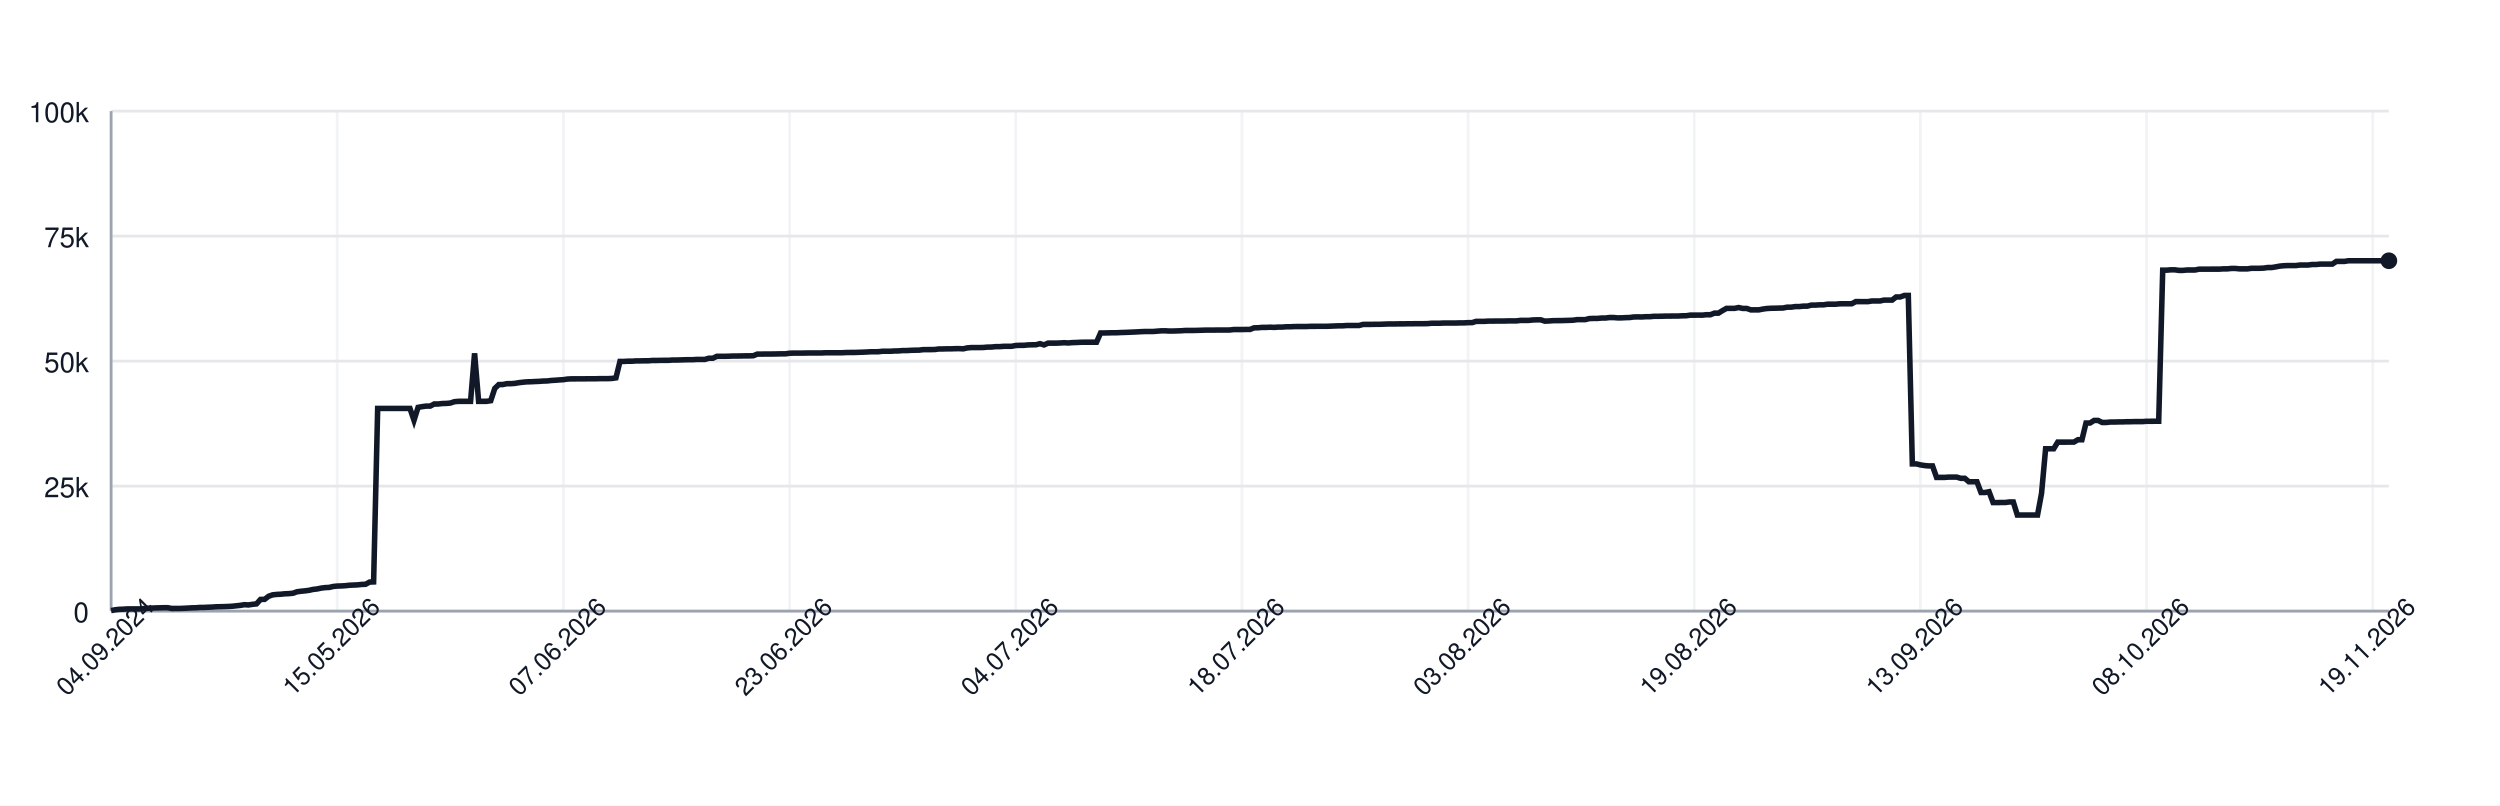
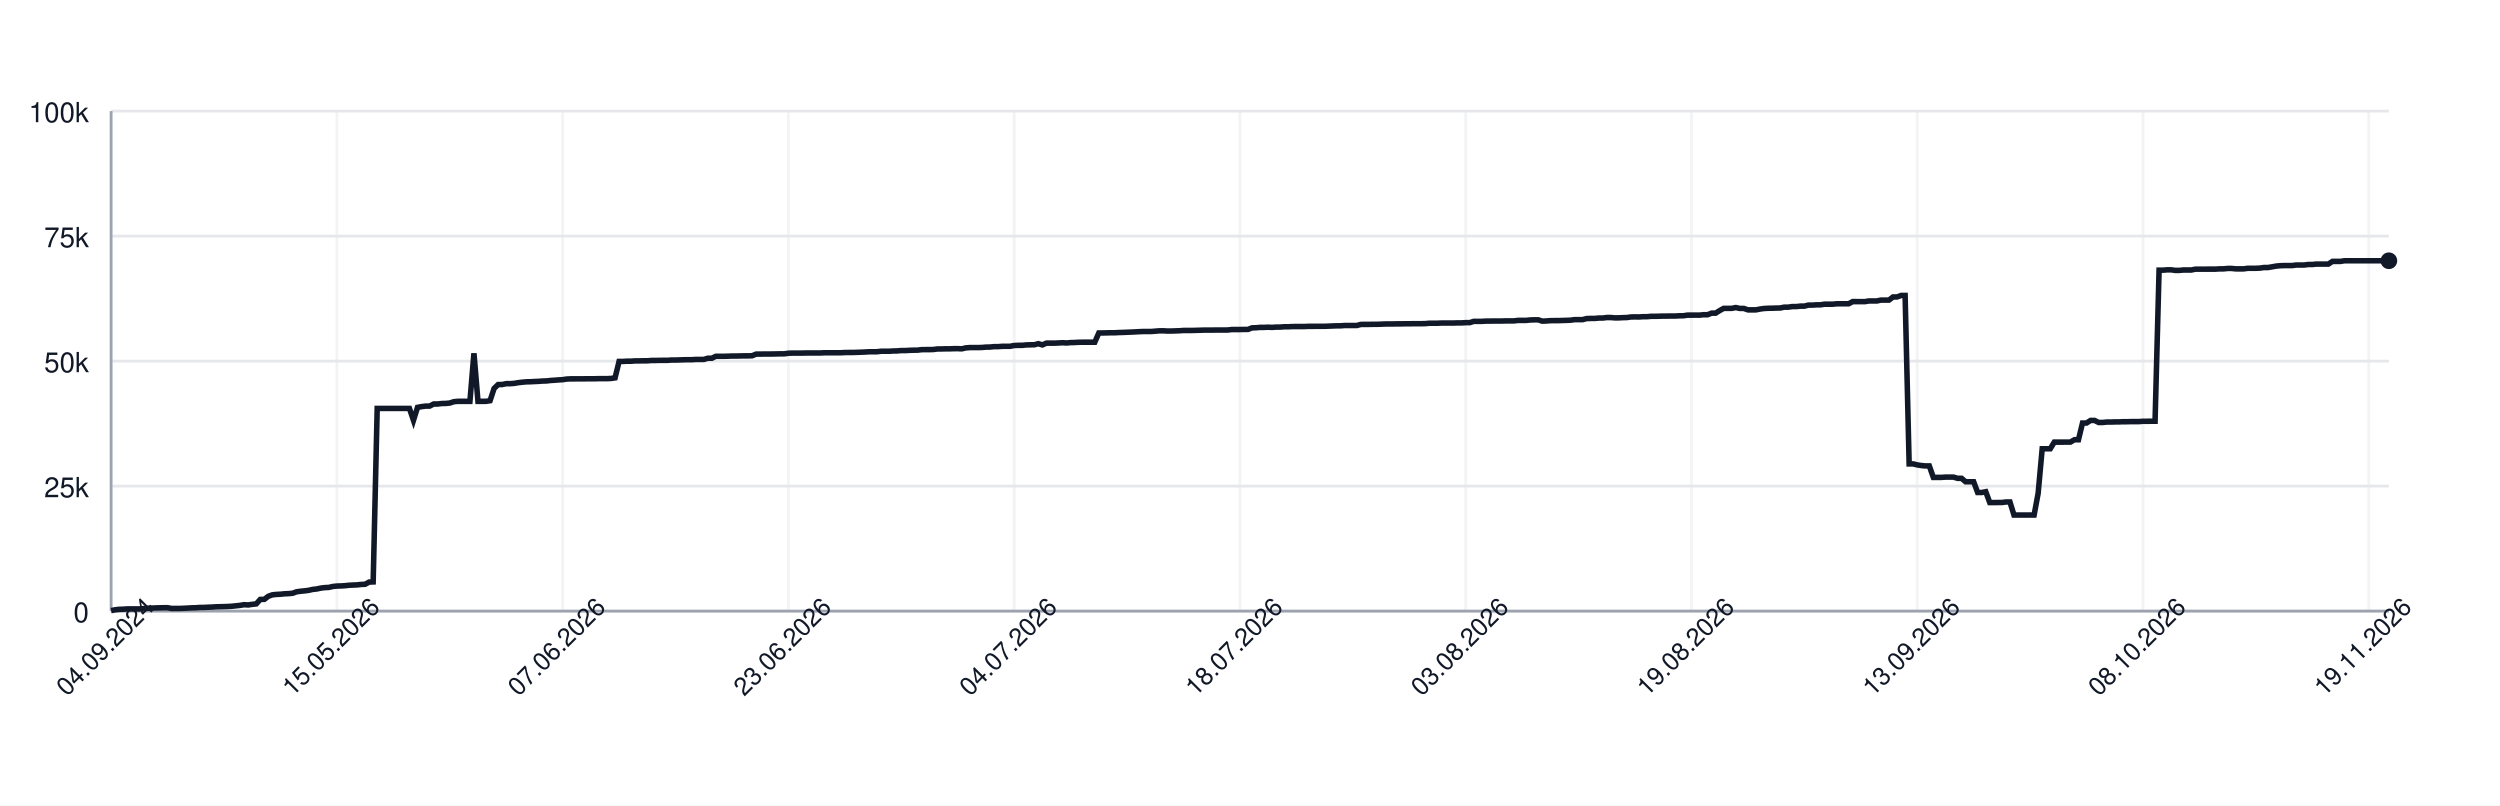
<svg xmlns="http://www.w3.org/2000/svg" width="900" height="290" style="font-family: -apple-system, BlinkMacSystemFont, 'Segoe UI', Helvetica, Arial, sans-serif;">
  <rect width="100%" height="100%" fill="white" />
  <g>
    <line x1="40" y1="220.00" x2="860" y2="220.00" stroke="#e5e7eb" />
    <text x="32" y="224.00" font-size="10" fill="#111827" text-anchor="end">0</text>
    <line x1="40" y1="175.00" x2="860" y2="175.00" stroke="#e5e7eb" />
    <text x="32" y="179.00" font-size="10" fill="#111827" text-anchor="end">25k</text>
    <line x1="40" y1="130.00" x2="860" y2="130.00" stroke="#e5e7eb" />
    <text x="32" y="134.00" font-size="10" fill="#111827" text-anchor="end">50k</text>
    <line x1="40" y1="85.00" x2="860" y2="85.00" stroke="#e5e7eb" />
    <text x="32" y="89.00" font-size="10" fill="#111827" text-anchor="end">75k</text>
    <line x1="40" y1="40.00" x2="860" y2="40.00" stroke="#e5e7eb" />
    <text x="32" y="44.00" font-size="10" fill="#111827" text-anchor="end">100k</text>
    <line x1="40.00" y1="40" x2="40.00" y2="220" stroke="#e5e7eb" opacity="0.5" />
-     <line x1="121.42" y1="40" x2="121.42" y2="220" stroke="#e5e7eb" opacity="0.5" />
-     <line x1="202.84" y1="40" x2="202.84" y2="220" stroke="#e5e7eb" opacity="0.5" />
-     <line x1="284.26" y1="40" x2="284.26" y2="220" stroke="#e5e7eb" opacity="0.5" />
-     <line x1="365.67" y1="40" x2="365.67" y2="220" stroke="#e5e7eb" opacity="0.5" />
-     <line x1="447.09" y1="40" x2="447.09" y2="220" stroke="#e5e7eb" opacity="0.5" />
-     <line x1="528.51" y1="40" x2="528.51" y2="220" stroke="#e5e7eb" opacity="0.5" />
-     <line x1="609.93" y1="40" x2="609.93" y2="220" stroke="#e5e7eb" opacity="0.5" />
-     <line x1="691.35" y1="40" x2="691.35" y2="220" stroke="#e5e7eb" opacity="0.5" />
-     <line x1="772.77" y1="40" x2="772.77" y2="220" stroke="#e5e7eb" opacity="0.5" />
-     <line x1="854.18" y1="40" x2="854.18" y2="220" stroke="#e5e7eb" opacity="0.5" />
+     <line x1="121.27" y1="40" x2="121.27" y2="220" stroke="#e5e7eb" opacity="0.5" />
+     <line x1="202.55" y1="40" x2="202.55" y2="220" stroke="#e5e7eb" opacity="0.5" />
+     <line x1="283.82" y1="40" x2="283.82" y2="220" stroke="#e5e7eb" opacity="0.5" />
+     <line x1="365.10" y1="40" x2="365.10" y2="220" stroke="#e5e7eb" opacity="0.5" />
+     <line x1="446.37" y1="40" x2="446.37" y2="220" stroke="#e5e7eb" opacity="0.5" />
+     <line x1="527.65" y1="40" x2="527.65" y2="220" stroke="#e5e7eb" opacity="0.5" />
+     <line x1="608.92" y1="40" x2="608.92" y2="220" stroke="#e5e7eb" opacity="0.5" />
+     <line x1="690.19" y1="40" x2="690.19" y2="220" stroke="#e5e7eb" opacity="0.5" />
+     <line x1="771.47" y1="40" x2="771.47" y2="220" stroke="#e5e7eb" opacity="0.5" />
+     <line x1="852.74" y1="40" x2="852.74" y2="220" stroke="#e5e7eb" opacity="0.5" />
    <line x1="40" y1="220" x2="860" y2="220" stroke="#9ca3af" />
    <line x1="40" y1="40" x2="40" y2="220" stroke="#9ca3af" />
-     <path d="M 40.00 219.82 L 41.45 219.52 L 42.91 219.36 L 44.36 219.31 L 45.82 219.21 L 47.27 219.21 L 48.72 219.21 L 50.18 219.21 L 51.63 219.10 L 53.09 218.97 L 54.54 218.93 L 55.99 218.85 L 57.45 218.82 L 58.90 218.77 L 60.35 218.77 L 61.81 219.05 L 63.26 219.04 L 64.72 219.04 L 66.17 218.98 L 67.62 218.91 L 69.08 218.82 L 70.53 218.79 L 71.99 218.68 L 73.44 218.67 L 74.89 218.60 L 76.35 218.55 L 77.80 218.45 L 79.26 218.42 L 80.71 218.38 L 82.16 218.33 L 83.62 218.24 L 85.07 218.09 L 86.52 217.93 L 87.98 217.69 L 89.43 217.78 L 90.89 217.56 L 92.34 217.40 L 93.79 215.79 L 95.25 215.77 L 96.70 214.66 L 98.16 214.14 L 99.61 213.99 L 101.06 213.92 L 102.52 213.77 L 103.97 213.71 L 105.43 213.57 L 106.88 213.05 L 108.33 212.85 L 109.79 212.71 L 111.24 212.52 L 112.70 212.19 L 114.15 212.03 L 115.60 211.72 L 117.06 211.54 L 118.51 211.47 L 119.96 211.13 L 121.42 210.98 L 122.87 210.94 L 124.33 210.85 L 125.78 210.69 L 127.23 210.62 L 128.69 210.56 L 130.14 210.40 L 131.60 210.34 L 133.05 209.55 L 134.50 209.49 L 135.96 147.04 L 137.41 147.04 L 138.87 147.04 L 140.32 147.04 L 141.77 147.04 L 143.23 147.04 L 144.68 147.04 L 146.13 147.04 L 147.59 147.04 L 149.04 151.31 L 150.50 146.66 L 151.95 146.39 L 153.40 146.20 L 154.86 146.20 L 156.31 145.44 L 157.77 145.44 L 159.22 145.27 L 160.67 145.23 L 162.13 145.10 L 163.58 144.61 L 165.04 144.48 L 166.49 144.48 L 167.94 144.48 L 169.40 144.48 L 170.85 127.19 L 172.30 144.48 L 173.76 144.48 L 175.21 144.48 L 176.67 144.25 L 178.12 139.83 L 179.57 138.44 L 181.03 138.43 L 182.48 138.12 L 183.94 138.12 L 185.39 138.01 L 186.84 137.76 L 188.30 137.59 L 189.75 137.46 L 191.21 137.43 L 192.66 137.35 L 194.11 137.29 L 195.57 137.18 L 197.02 137.14 L 198.48 136.97 L 199.93 136.88 L 201.38 136.77 L 202.84 136.68 L 204.29 136.46 L 205.74 136.39 L 207.20 136.39 L 208.65 136.38 L 210.11 136.38 L 211.56 136.36 L 213.01 136.35 L 214.47 136.35 L 215.92 136.31 L 217.38 136.31 L 218.83 136.31 L 220.28 136.24 L 221.74 136.03 L 223.19 130.11 L 224.65 130.11 L 226.10 130.03 L 227.55 130.03 L 229.01 129.92 L 230.46 129.92 L 231.91 129.89 L 233.37 129.89 L 234.82 129.77 L 236.28 129.77 L 237.73 129.73 L 239.18 129.72 L 240.64 129.72 L 242.09 129.61 L 243.55 129.61 L 245.00 129.57 L 246.45 129.52 L 247.91 129.49 L 249.36 129.49 L 250.82 129.40 L 252.27 129.40 L 253.72 129.40 L 255.18 128.97 L 256.63 128.97 L 258.09 128.27 L 259.54 128.27 L 260.99 128.27 L 262.45 128.23 L 263.90 128.17 L 265.35 128.17 L 266.81 128.14 L 268.26 128.11 L 269.72 128.11 L 271.17 128.07 L 272.62 127.48 L 274.08 127.48 L 275.53 127.45 L 276.99 127.45 L 278.44 127.44 L 279.89 127.41 L 281.35 127.38 L 282.80 127.38 L 284.26 127.16 L 285.71 127.12 L 287.16 127.12 L 288.62 127.12 L 290.07 127.09 L 291.52 127.06 L 292.98 127.06 L 294.43 127.06 L 295.89 127.06 L 297.34 126.99 L 298.79 126.99 L 300.25 126.99 L 301.70 126.99 L 303.16 126.99 L 304.61 126.91 L 306.06 126.89 L 307.52 126.89 L 308.97 126.84 L 310.43 126.79 L 311.88 126.73 L 313.33 126.64 L 314.79 126.64 L 316.24 126.62 L 317.70 126.45 L 319.15 126.45 L 320.60 126.45 L 322.06 126.35 L 323.51 126.33 L 324.96 126.20 L 326.42 126.20 L 327.87 126.12 L 329.33 126.07 L 330.78 126.06 L 332.23 125.88 L 333.69 125.86 L 335.14 125.86 L 336.60 125.82 L 338.05 125.62 L 339.50 125.62 L 340.96 125.58 L 342.41 125.58 L 343.87 125.52 L 345.32 125.51 L 346.77 125.58 L 348.23 125.24 L 349.68 125.13 L 351.13 125.13 L 352.59 125.13 L 354.04 125.09 L 355.50 124.96 L 356.95 124.94 L 358.40 124.79 L 359.86 124.79 L 361.31 124.68 L 362.77 124.66 L 364.22 124.66 L 365.67 124.38 L 367.13 124.32 L 368.58 124.32 L 370.04 124.17 L 371.49 124.13 L 372.94 124.11 L 374.40 123.73 L 375.85 124.17 L 377.30 123.53 L 378.76 123.53 L 380.21 123.53 L 381.67 123.47 L 383.12 123.38 L 384.57 123.47 L 386.03 123.34 L 387.48 123.30 L 388.94 123.22 L 390.39 123.19 L 391.84 123.19 L 393.30 123.19 L 394.75 123.20 L 396.21 119.86 L 397.66 119.86 L 399.11 119.83 L 400.57 119.79 L 402.02 119.79 L 403.48 119.71 L 404.93 119.67 L 406.38 119.61 L 407.84 119.55 L 409.29 119.48 L 410.74 119.40 L 412.20 119.34 L 413.65 119.34 L 415.11 119.34 L 416.56 119.22 L 418.01 119.10 L 419.47 119.09 L 420.92 119.18 L 422.38 119.17 L 423.83 119.12 L 425.28 119.07 L 426.74 118.97 L 428.19 118.97 L 429.65 118.97 L 431.10 118.93 L 432.55 118.89 L 434.01 118.84 L 435.46 118.84 L 436.91 118.84 L 438.37 118.81 L 439.82 118.81 L 441.28 118.81 L 442.73 118.80 L 444.18 118.63 L 445.64 118.63 L 447.09 118.63 L 448.55 118.60 L 450.00 118.60 L 451.45 118.03 L 452.91 117.99 L 454.36 117.86 L 455.82 117.86 L 457.27 117.79 L 458.72 117.86 L 460.18 117.75 L 461.63 117.75 L 463.09 117.64 L 464.54 117.64 L 465.99 117.56 L 467.45 117.55 L 468.90 117.55 L 470.35 117.55 L 471.81 117.48 L 473.26 117.48 L 474.72 117.47 L 476.17 117.47 L 477.62 117.47 L 479.08 117.41 L 480.53 117.35 L 481.99 117.30 L 483.44 117.29 L 484.89 117.18 L 486.35 117.18 L 487.80 117.18 L 489.26 117.18 L 490.71 116.79 L 492.16 116.78 L 493.62 116.78 L 495.07 116.75 L 496.52 116.75 L 497.98 116.70 L 499.43 116.64 L 500.89 116.62 L 502.34 116.62 L 503.79 116.59 L 505.25 116.59 L 506.70 116.56 L 508.16 116.56 L 509.61 116.53 L 511.06 116.53 L 512.52 116.53 L 513.97 116.50 L 515.43 116.36 L 516.88 116.36 L 518.33 116.36 L 519.79 116.29 L 521.24 116.29 L 522.70 116.29 L 524.15 116.29 L 525.60 116.24 L 527.06 116.24 L 528.51 116.15 L 529.96 116.15 L 531.42 115.69 L 532.87 115.69 L 534.33 115.69 L 535.78 115.60 L 537.23 115.60 L 538.69 115.57 L 540.14 115.57 L 541.60 115.57 L 543.05 115.52 L 544.50 115.52 L 545.96 115.52 L 547.41 115.34 L 548.87 115.34 L 550.32 115.34 L 551.77 115.19 L 553.23 115.14 L 554.68 115.14 L 556.13 115.61 L 557.59 115.55 L 559.04 115.44 L 560.50 115.42 L 561.95 115.42 L 563.40 115.37 L 564.86 115.33 L 566.31 115.27 L 567.77 115.07 L 569.22 115.07 L 570.67 115.07 L 572.13 114.69 L 573.58 114.64 L 575.04 114.64 L 576.49 114.50 L 577.94 114.50 L 579.40 114.31 L 580.85 114.31 L 582.30 114.44 L 583.76 114.43 L 585.21 114.35 L 586.67 114.31 L 588.12 114.11 L 589.57 114.08 L 591.03 114.11 L 592.48 114.01 L 593.94 114.01 L 595.39 113.87 L 596.84 113.87 L 598.30 113.84 L 599.75 113.79 L 601.21 113.79 L 602.66 113.77 L 604.11 113.77 L 605.57 113.69 L 607.02 113.67 L 608.48 113.45 L 609.93 113.45 L 611.38 113.44 L 612.84 113.45 L 614.29 113.30 L 615.74 113.30 L 617.20 112.73 L 618.65 112.73 L 620.11 111.81 L 621.56 111.01 L 623.01 111.01 L 624.47 111.01 L 625.92 110.72 L 627.38 111.04 L 628.83 111.04 L 630.28 111.55 L 631.74 111.55 L 633.19 111.55 L 634.65 111.26 L 636.10 111.06 L 637.55 110.98 L 639.01 110.95 L 640.46 110.91 L 641.91 110.88 L 643.37 110.58 L 644.82 110.58 L 646.28 110.37 L 647.73 110.37 L 649.18 110.21 L 650.64 110.21 L 652.09 109.84 L 653.55 109.84 L 655.00 109.74 L 656.45 109.74 L 657.91 109.51 L 659.36 109.51 L 660.82 109.51 L 662.27 109.37 L 663.72 109.35 L 665.18 109.35 L 666.63 109.35 L 668.09 108.58 L 669.54 108.58 L 670.99 108.59 L 672.45 108.59 L 673.90 108.35 L 675.35 108.35 L 676.81 108.35 L 678.26 108.03 L 679.72 108.03 L 681.17 108.03 L 682.62 106.90 L 684.08 106.90 L 685.53 106.37 L 686.99 106.37 L 688.44 167.00 L 689.89 167.00 L 691.35 167.36 L 692.80 167.59 L 694.26 167.73 L 695.71 167.73 L 697.16 171.86 L 698.62 171.86 L 700.07 171.86 L 701.52 171.76 L 702.98 171.76 L 704.43 171.76 L 705.89 172.20 L 707.34 172.20 L 708.79 173.44 L 710.25 173.44 L 711.70 173.44 L 713.16 177.30 L 714.61 177.30 L 716.06 177.02 L 717.52 180.93 L 718.97 180.93 L 720.43 180.90 L 721.88 180.90 L 723.33 180.71 L 724.79 180.71 L 726.24 185.41 L 727.70 185.41 L 729.15 185.41 L 730.60 185.41 L 732.06 185.41 L 733.51 185.41 L 734.96 177.59 L 736.42 161.56 L 737.87 161.56 L 739.33 161.56 L 740.78 159.17 L 742.23 159.17 L 743.69 159.17 L 745.14 159.15 L 746.60 159.15 L 748.05 158.30 L 749.50 158.30 L 750.96 152.29 L 752.41 152.29 L 753.87 151.36 L 755.32 151.36 L 756.77 152.09 L 758.23 152.09 L 759.68 151.94 L 761.13 151.94 L 762.59 151.89 L 764.04 151.89 L 765.50 151.82 L 766.95 151.82 L 768.40 151.78 L 769.86 151.78 L 771.31 151.78 L 772.77 151.66 L 774.22 151.66 L 775.67 151.65 L 777.13 151.65 L 778.58 97.26 L 780.04 97.26 L 781.49 97.14 L 782.94 97.14 L 784.40 97.34 L 785.85 97.34 L 787.30 97.20 L 788.76 97.20 L 790.21 97.20 L 791.67 96.90 L 793.12 96.90 L 794.57 96.90 L 796.03 96.89 L 797.48 96.89 L 798.94 96.89 L 800.39 96.79 L 801.84 96.79 L 803.30 96.64 L 804.75 96.64 L 806.21 96.79 L 807.66 96.79 L 809.11 96.79 L 810.57 96.58 L 812.02 96.58 L 813.48 96.58 L 814.93 96.52 L 816.38 96.31 L 817.84 96.31 L 819.29 96.07 L 820.74 95.80 L 822.20 95.66 L 823.65 95.60 L 825.11 95.60 L 826.56 95.60 L 828.01 95.41 L 829.47 95.41 L 830.92 95.41 L 832.38 95.22 L 833.83 95.22 L 835.28 95.07 L 836.74 95.07 L 838.19 95.07 L 839.65 95.07 L 841.10 94.10 L 842.55 94.10 L 844.01 94.10 L 845.46 93.87 L 846.91 93.87 L 848.37 93.87 L 849.82 93.87 L 851.28 93.87 L 852.73 93.87 L 854.18 93.87 L 855.64 93.87 L 857.09 93.87 L 858.55 93.87 L 860.00 93.87" fill="none" stroke="#111827" stroke-width="2" />
+     <path d="M 40.00 219.82 L 41.45 219.52 L 42.90 219.36 L 44.35 219.31 L 45.81 219.21 L 47.26 219.21 L 48.71 219.21 L 50.16 219.21 L 51.61 219.10 L 53.06 218.97 L 54.51 218.93 L 55.96 218.85 L 57.42 218.82 L 58.87 218.77 L 60.32 218.77 L 61.77 219.05 L 63.22 219.04 L 64.67 219.04 L 66.12 218.98 L 67.58 218.91 L 69.03 218.82 L 70.48 218.79 L 71.93 218.68 L 73.38 218.67 L 74.83 218.60 L 76.28 218.55 L 77.73 218.45 L 79.19 218.42 L 80.64 218.38 L 82.09 218.33 L 83.54 218.24 L 84.99 218.09 L 86.44 217.93 L 87.89 217.69 L 89.35 217.78 L 90.80 217.56 L 92.25 217.40 L 93.70 215.79 L 95.15 215.77 L 96.60 214.66 L 98.05 214.14 L 99.50 213.99 L 100.96 213.92 L 102.41 213.77 L 103.86 213.71 L 105.31 213.57 L 106.76 213.05 L 108.21 212.85 L 109.66 212.71 L 111.12 212.52 L 112.57 212.19 L 114.02 212.03 L 115.47 211.72 L 116.92 211.54 L 118.37 211.47 L 119.82 211.13 L 121.27 210.98 L 122.73 210.94 L 124.18 210.85 L 125.63 210.69 L 127.08 210.62 L 128.53 210.56 L 129.98 210.40 L 131.43 210.34 L 132.88 209.55 L 134.34 209.49 L 135.79 147.04 L 137.24 147.04 L 138.69 147.04 L 140.14 147.04 L 141.59 147.04 L 143.04 147.04 L 144.50 147.04 L 145.95 147.04 L 147.40 147.04 L 148.85 151.31 L 150.30 146.66 L 151.75 146.39 L 153.20 146.20 L 154.65 146.20 L 156.11 145.44 L 157.56 145.44 L 159.01 145.27 L 160.46 145.23 L 161.91 145.10 L 163.36 144.61 L 164.81 144.48 L 166.27 144.48 L 167.72 144.48 L 169.17 144.48 L 170.62 127.19 L 172.07 144.48 L 173.52 144.48 L 174.97 144.48 L 176.42 144.25 L 177.88 139.83 L 179.33 138.44 L 180.78 138.43 L 182.23 138.12 L 183.68 138.12 L 185.13 138.01 L 186.58 137.76 L 188.04 137.59 L 189.49 137.46 L 190.94 137.43 L 192.39 137.35 L 193.84 137.29 L 195.29 137.18 L 196.74 137.14 L 198.19 136.97 L 199.65 136.88 L 201.10 136.77 L 202.55 136.68 L 204.00 136.46 L 205.45 136.39 L 206.90 136.39 L 208.35 136.38 L 209.81 136.38 L 211.26 136.36 L 212.71 136.35 L 214.16 136.35 L 215.61 136.31 L 217.06 136.31 L 218.51 136.31 L 219.96 136.24 L 221.42 136.03 L 222.87 130.11 L 224.32 130.11 L 225.77 130.03 L 227.22 130.03 L 228.67 129.92 L 230.12 129.92 L 231.58 129.89 L 233.03 129.89 L 234.48 129.77 L 235.93 129.77 L 237.38 129.73 L 238.83 129.72 L 240.28 129.72 L 241.73 129.61 L 243.19 129.61 L 244.64 129.57 L 246.09 129.52 L 247.54 129.49 L 248.99 129.49 L 250.44 129.40 L 251.89 129.40 L 253.35 129.40 L 254.80 128.97 L 256.25 128.97 L 257.70 128.27 L 259.15 128.27 L 260.60 128.27 L 262.05 128.23 L 263.50 128.17 L 264.96 128.17 L 266.41 128.14 L 267.86 128.11 L 269.31 128.11 L 270.76 128.07 L 272.21 127.48 L 273.66 127.48 L 275.12 127.45 L 276.57 127.45 L 278.02 127.44 L 279.47 127.41 L 280.92 127.38 L 282.37 127.38 L 283.82 127.16 L 285.27 127.12 L 286.73 127.12 L 288.18 127.12 L 289.63 127.09 L 291.08 127.06 L 292.53 127.06 L 293.98 127.06 L 295.43 127.06 L 296.88 126.99 L 298.34 126.99 L 299.79 126.99 L 301.24 126.99 L 302.69 126.99 L 304.14 126.91 L 305.59 126.89 L 307.04 126.89 L 308.50 126.84 L 309.95 126.79 L 311.40 126.73 L 312.85 126.64 L 314.30 126.64 L 315.75 126.62 L 317.20 126.45 L 318.65 126.45 L 320.11 126.45 L 321.56 126.35 L 323.01 126.33 L 324.46 126.20 L 325.91 126.20 L 327.36 126.12 L 328.81 126.07 L 330.27 126.06 L 331.72 125.88 L 333.17 125.86 L 334.62 125.86 L 336.07 125.82 L 337.52 125.62 L 338.97 125.62 L 340.42 125.58 L 341.88 125.58 L 343.33 125.52 L 344.78 125.51 L 346.23 125.58 L 347.68 125.24 L 349.13 125.13 L 350.58 125.13 L 352.04 125.13 L 353.49 125.09 L 354.94 124.96 L 356.39 124.94 L 357.84 124.79 L 359.29 124.79 L 360.74 124.68 L 362.19 124.66 L 363.65 124.66 L 365.10 124.38 L 366.55 124.32 L 368.00 124.32 L 369.45 124.17 L 370.90 124.13 L 372.35 124.11 L 373.81 123.73 L 375.26 124.17 L 376.71 123.53 L 378.16 123.53 L 379.61 123.53 L 381.06 123.47 L 382.51 123.38 L 383.96 123.47 L 385.42 123.34 L 386.87 123.30 L 388.32 123.22 L 389.77 123.19 L 391.22 123.19 L 392.67 123.19 L 394.12 123.20 L 395.58 119.86 L 397.03 119.86 L 398.48 119.83 L 399.93 119.79 L 401.38 119.79 L 402.83 119.71 L 404.28 119.67 L 405.73 119.61 L 407.19 119.55 L 408.64 119.48 L 410.09 119.40 L 411.54 119.34 L 412.99 119.34 L 414.44 119.34 L 415.89 119.22 L 417.35 119.10 L 418.80 119.09 L 420.25 119.18 L 421.70 119.17 L 423.15 119.12 L 424.60 119.07 L 426.05 118.97 L 427.50 118.97 L 428.96 118.97 L 430.41 118.93 L 431.86 118.89 L 433.31 118.84 L 434.76 118.84 L 436.21 118.84 L 437.66 118.81 L 439.12 118.81 L 440.57 118.81 L 442.02 118.80 L 443.47 118.63 L 444.92 118.63 L 446.37 118.63 L 447.82 118.60 L 449.27 118.60 L 450.73 118.03 L 452.18 117.99 L 453.63 117.86 L 455.08 117.86 L 456.53 117.79 L 457.98 117.86 L 459.43 117.75 L 460.88 117.75 L 462.34 117.64 L 463.79 117.64 L 465.24 117.56 L 466.69 117.55 L 468.14 117.55 L 469.59 117.55 L 471.04 117.48 L 472.50 117.48 L 473.95 117.47 L 475.40 117.47 L 476.85 117.47 L 478.30 117.41 L 479.75 117.35 L 481.20 117.30 L 482.65 117.29 L 484.11 117.18 L 485.56 117.18 L 487.01 117.18 L 488.46 117.18 L 489.91 116.79 L 491.36 116.78 L 492.81 116.78 L 494.27 116.75 L 495.72 116.75 L 497.17 116.70 L 498.62 116.64 L 500.07 116.62 L 501.52 116.62 L 502.97 116.59 L 504.42 116.59 L 505.88 116.56 L 507.33 116.56 L 508.78 116.53 L 510.23 116.53 L 511.68 116.53 L 513.13 116.50 L 514.58 116.36 L 516.04 116.36 L 517.49 116.36 L 518.94 116.29 L 520.39 116.29 L 521.84 116.29 L 523.29 116.29 L 524.74 116.24 L 526.19 116.24 L 527.65 116.15 L 529.10 116.15 L 530.55 115.69 L 532.00 115.69 L 533.45 115.69 L 534.90 115.60 L 536.35 115.60 L 537.81 115.57 L 539.26 115.57 L 540.71 115.57 L 542.16 115.52 L 543.61 115.52 L 545.06 115.52 L 546.51 115.34 L 547.96 115.34 L 549.42 115.34 L 550.87 115.19 L 552.32 115.14 L 553.77 115.14 L 555.22 115.61 L 556.67 115.55 L 558.12 115.44 L 559.58 115.42 L 561.03 115.42 L 562.48 115.37 L 563.93 115.33 L 565.38 115.27 L 566.83 115.07 L 568.28 115.07 L 569.73 115.07 L 571.19 114.69 L 572.64 114.64 L 574.09 114.64 L 575.54 114.50 L 576.99 114.50 L 578.44 114.31 L 579.89 114.31 L 581.35 114.44 L 582.80 114.43 L 584.25 114.35 L 585.70 114.31 L 587.15 114.11 L 588.60 114.08 L 590.05 114.11 L 591.50 114.01 L 592.96 114.01 L 594.41 113.87 L 595.86 113.87 L 597.31 113.84 L 598.76 113.79 L 600.21 113.79 L 601.66 113.77 L 603.12 113.77 L 604.57 113.69 L 606.02 113.67 L 607.47 113.45 L 608.92 113.45 L 610.37 113.44 L 611.82 113.45 L 613.27 113.30 L 614.73 113.30 L 616.18 112.73 L 617.63 112.73 L 619.08 111.81 L 620.53 111.01 L 621.98 111.01 L 623.43 111.01 L 624.88 110.72 L 626.34 111.04 L 627.79 111.04 L 629.24 111.55 L 630.69 111.55 L 632.14 111.55 L 633.59 111.26 L 635.04 111.06 L 636.50 110.98 L 637.95 110.95 L 639.40 110.91 L 640.85 110.88 L 642.30 110.58 L 643.75 110.58 L 645.20 110.37 L 646.65 110.37 L 648.11 110.21 L 649.56 110.21 L 651.01 109.84 L 652.46 109.84 L 653.91 109.74 L 655.36 109.74 L 656.81 109.51 L 658.27 109.51 L 659.72 109.51 L 661.17 109.37 L 662.62 109.35 L 664.07 109.35 L 665.52 109.35 L 666.97 108.58 L 668.42 108.58 L 669.88 108.59 L 671.33 108.59 L 672.78 108.35 L 674.23 108.35 L 675.68 108.35 L 677.13 108.03 L 678.58 108.03 L 680.04 108.03 L 681.49 106.90 L 682.94 106.90 L 684.39 106.37 L 685.84 106.37 L 687.29 167.00 L 688.74 167.00 L 690.19 167.36 L 691.65 167.59 L 693.10 167.73 L 694.55 167.73 L 696.00 171.86 L 697.45 171.86 L 698.90 171.86 L 700.35 171.76 L 701.81 171.76 L 703.26 171.76 L 704.71 172.20 L 706.16 172.20 L 707.61 173.44 L 709.06 173.44 L 710.51 173.44 L 711.96 177.30 L 713.42 177.30 L 714.87 177.02 L 716.32 180.93 L 717.77 180.93 L 719.22 180.90 L 720.67 180.90 L 722.12 180.71 L 723.58 180.71 L 725.03 185.41 L 726.48 185.41 L 727.93 185.41 L 729.38 185.41 L 730.83 185.41 L 732.28 185.41 L 733.73 177.59 L 735.19 161.56 L 736.64 161.56 L 738.09 161.56 L 739.54 159.17 L 740.99 159.17 L 742.44 159.17 L 743.89 159.15 L 745.35 159.15 L 746.80 158.30 L 748.25 158.30 L 749.70 152.29 L 751.15 152.29 L 752.60 151.36 L 754.05 151.36 L 755.50 152.09 L 756.96 152.09 L 758.41 151.94 L 759.86 151.94 L 761.31 151.89 L 762.76 151.89 L 764.21 151.82 L 765.66 151.82 L 767.12 151.78 L 768.57 151.78 L 770.02 151.78 L 771.47 151.66 L 772.92 151.66 L 774.37 151.65 L 775.82 151.65 L 777.27 97.26 L 778.73 97.26 L 780.18 97.14 L 781.63 97.14 L 783.08 97.34 L 784.53 97.34 L 785.98 97.20 L 787.43 97.20 L 788.88 97.20 L 790.34 96.90 L 791.79 96.90 L 793.24 96.90 L 794.69 96.89 L 796.14 96.89 L 797.59 96.89 L 799.04 96.79 L 800.50 96.79 L 801.95 96.64 L 803.40 96.64 L 804.85 96.79 L 806.30 96.79 L 807.75 96.79 L 809.20 96.58 L 810.65 96.58 L 812.11 96.58 L 813.56 96.52 L 815.01 96.31 L 816.46 96.31 L 817.91 96.07 L 819.36 95.80 L 820.81 95.66 L 822.27 95.60 L 823.72 95.60 L 825.17 95.60 L 826.62 95.41 L 828.07 95.41 L 829.52 95.41 L 830.97 95.22 L 832.42 95.22 L 833.88 95.07 L 835.33 95.07 L 836.78 95.07 L 838.23 95.07 L 839.68 94.10 L 841.13 94.10 L 842.58 94.10 L 844.04 93.87 L 845.49 93.87 L 846.94 93.87 L 848.39 93.87 L 849.84 93.87 L 851.29 93.87 L 852.74 93.87 L 854.19 93.87 L 855.65 93.87 L 857.10 93.87 L 858.55 93.87 L 860.00 93.87" fill="none" stroke="#111827" stroke-width="2" />
    <circle cx="860.00" cy="93.87" r="3" fill="#111827" />
    <text x="40.00" y="235.00" font-size="9" fill="#111827" text-anchor="middle" transform="rotate(-45 40.00 235.00)">04.09.2024</text>
-     <text x="121.42" y="235.00" font-size="9" fill="#111827" text-anchor="middle" transform="rotate(-45 121.42 235.00)">15.05.2026</text>
-     <text x="202.84" y="235.00" font-size="9" fill="#111827" text-anchor="middle" transform="rotate(-45 202.84 235.00)">07.06.2026</text>
-     <text x="284.26" y="235.00" font-size="9" fill="#111827" text-anchor="middle" transform="rotate(-45 284.26 235.00)">23.06.2026</text>
-     <text x="365.67" y="235.00" font-size="9" fill="#111827" text-anchor="middle" transform="rotate(-45 365.67 235.00)">04.07.2026</text>
-     <text x="447.09" y="235.00" font-size="9" fill="#111827" text-anchor="middle" transform="rotate(-45 447.09 235.00)">18.07.2026</text>
-     <text x="528.51" y="235.00" font-size="9" fill="#111827" text-anchor="middle" transform="rotate(-45 528.51 235.00)">03.08.2026</text>
-     <text x="609.93" y="235.00" font-size="9" fill="#111827" text-anchor="middle" transform="rotate(-45 609.93 235.00)">19.08.2026</text>
-     <text x="691.35" y="235.00" font-size="9" fill="#111827" text-anchor="middle" transform="rotate(-45 691.35 235.00)">13.09.2026</text>
-     <text x="772.77" y="235.00" font-size="9" fill="#111827" text-anchor="middle" transform="rotate(-45 772.77 235.00)">08.10.2026</text>
-     <text x="854.18" y="235.00" font-size="9" fill="#111827" text-anchor="middle" transform="rotate(-45 854.18 235.00)">19.11.2026</text>
+     <text x="121.27" y="235.00" font-size="9" fill="#111827" text-anchor="middle" transform="rotate(-45 121.27 235.00)">15.05.2026</text>
+     <text x="202.55" y="235.00" font-size="9" fill="#111827" text-anchor="middle" transform="rotate(-45 202.55 235.00)">07.06.2026</text>
+     <text x="283.82" y="235.00" font-size="9" fill="#111827" text-anchor="middle" transform="rotate(-45 283.82 235.00)">23.06.2026</text>
+     <text x="365.10" y="235.00" font-size="9" fill="#111827" text-anchor="middle" transform="rotate(-45 365.10 235.00)">04.07.2026</text>
+     <text x="446.37" y="235.00" font-size="9" fill="#111827" text-anchor="middle" transform="rotate(-45 446.37 235.00)">18.07.2026</text>
+     <text x="527.65" y="235.00" font-size="9" fill="#111827" text-anchor="middle" transform="rotate(-45 527.65 235.00)">03.08.2026</text>
+     <text x="608.92" y="235.00" font-size="9" fill="#111827" text-anchor="middle" transform="rotate(-45 608.92 235.00)">19.08.2026</text>
+     <text x="690.19" y="235.00" font-size="9" fill="#111827" text-anchor="middle" transform="rotate(-45 690.19 235.00)">13.09.2026</text>
+     <text x="771.47" y="235.00" font-size="9" fill="#111827" text-anchor="middle" transform="rotate(-45 771.47 235.00)">08.10.2026</text>
+     <text x="852.74" y="235.00" font-size="9" fill="#111827" text-anchor="middle" transform="rotate(-45 852.74 235.00)">19.11.2026</text>
  </g>
</svg>
